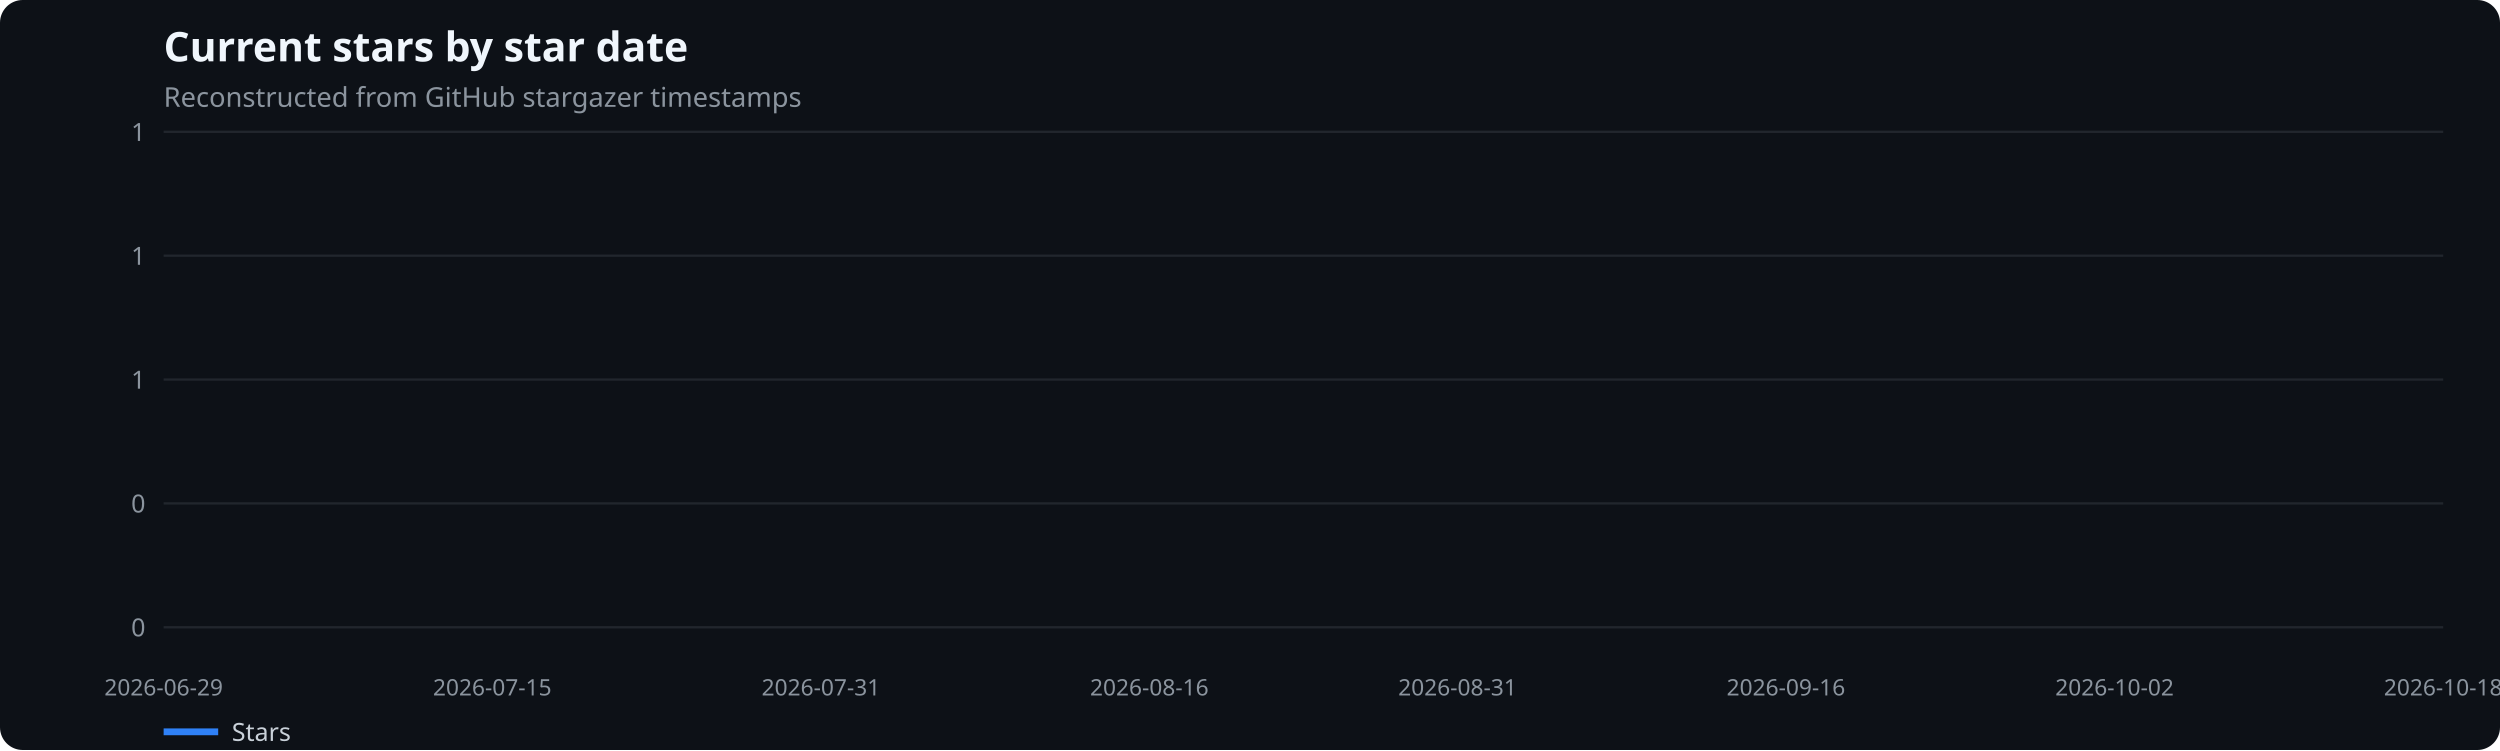
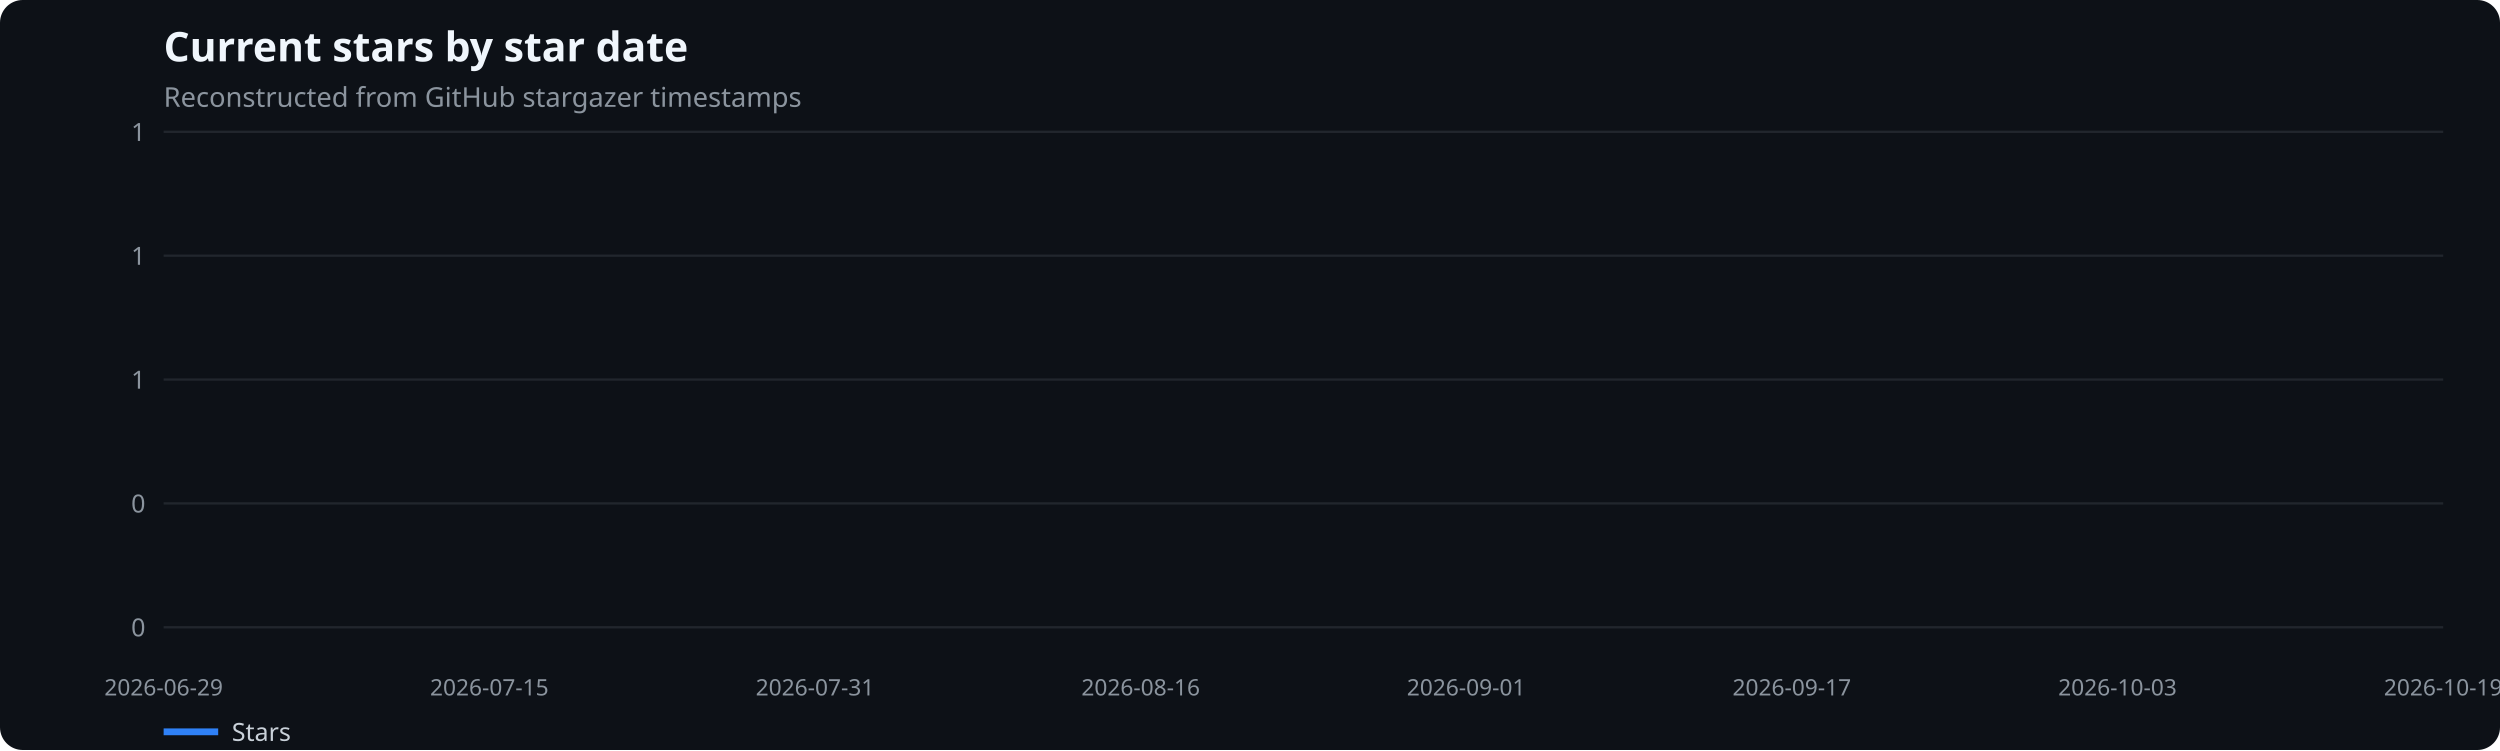
<svg xmlns="http://www.w3.org/2000/svg" width="1100" height="330" viewBox="0 0 1100 330" role="img" aria-label="Current stars by star date">
  <rect width="100%" height="100%" fill="#0d1117" rx="10" />
  <text x="72" y="27" fill="#f0f6fc" font-family="system-ui,sans-serif" font-size="18" font-weight="600">Current stars by star date</text>
  <text x="72" y="47" fill="#8b949e" font-family="system-ui,sans-serif" font-size="12">Reconstructed from GitHub stargazer timestamps</text>
  <line x1="72" x2="1075" y1="276.0" y2="276.0" stroke="#21262d" />
  <text x="64" y="280.0" text-anchor="end" fill="#8b949e" font-family="system-ui,sans-serif" font-size="11">0</text>
  <line x1="72" x2="1075" y1="221.5" y2="221.5" stroke="#21262d" />
  <text x="64" y="225.5" text-anchor="end" fill="#8b949e" font-family="system-ui,sans-serif" font-size="11">0</text>
  <line x1="72" x2="1075" y1="167.0" y2="167.0" stroke="#21262d" />
  <text x="64" y="171.0" text-anchor="end" fill="#8b949e" font-family="system-ui,sans-serif" font-size="11">1</text>
  <line x1="72" x2="1075" y1="112.5" y2="112.5" stroke="#21262d" />
  <text x="64" y="116.5" text-anchor="end" fill="#8b949e" font-family="system-ui,sans-serif" font-size="11">1</text>
  <line x1="72" x2="1075" y1="58.0" y2="58.0" stroke="#21262d" />
  <text x="64" y="62.0" text-anchor="end" fill="#8b949e" font-family="system-ui,sans-serif" font-size="11">1</text>
  <text x="72.0" y="306" text-anchor="middle" fill="#8b949e" font-family="system-ui,sans-serif" font-size="10">2026-06-29</text>
-   <text x="216.6" y="306" text-anchor="middle" fill="#8b949e" font-family="system-ui,sans-serif" font-size="10">2026-07-15</text>
-   <text x="361.2" y="306" text-anchor="middle" fill="#8b949e" font-family="system-ui,sans-serif" font-size="10">2026-07-31</text>
-   <text x="505.7" y="306" text-anchor="middle" fill="#8b949e" font-family="system-ui,sans-serif" font-size="10">2026-08-16</text>
-   <text x="641.3" y="306" text-anchor="middle" fill="#8b949e" font-family="system-ui,sans-serif" font-size="10">2026-08-31</text>
-   <text x="785.8" y="306" text-anchor="middle" fill="#8b949e" font-family="system-ui,sans-serif" font-size="10">2026-09-16</text>
-   <text x="930.4" y="306" text-anchor="middle" fill="#8b949e" font-family="system-ui,sans-serif" font-size="10">2026-10-02</text>
-   <text x="1075.0" y="306" text-anchor="middle" fill="#8b949e" font-family="system-ui,sans-serif" font-size="10">2026-10-18</text>
+   <text x="215.3" y="306" text-anchor="middle" fill="#8b949e" font-family="system-ui,sans-serif" font-size="10">2026-07-15</text>
+   <text x="358.6" y="306" text-anchor="middle" fill="#8b949e" font-family="system-ui,sans-serif" font-size="10">2026-07-31</text>
+   <text x="501.9" y="306" text-anchor="middle" fill="#8b949e" font-family="system-ui,sans-serif" font-size="10">2026-08-16</text>
+   <text x="645.1" y="306" text-anchor="middle" fill="#8b949e" font-family="system-ui,sans-serif" font-size="10">2026-09-01</text>
+   <text x="788.4" y="306" text-anchor="middle" fill="#8b949e" font-family="system-ui,sans-serif" font-size="10">2026-09-17</text>
+   <text x="931.7" y="306" text-anchor="middle" fill="#8b949e" font-family="system-ui,sans-serif" font-size="10">2026-10-03</text>
+   <text x="1075.0" y="306" text-anchor="middle" fill="#8b949e" font-family="system-ui,sans-serif" font-size="10">2026-10-19</text>
  <line x1="72" x2="96" y1="322" y2="322" stroke="#2f81f7" stroke-width="3" />
  <text x="102" y="326" fill="#c9d1d9" font-family="system-ui,sans-serif" font-size="11">Stars</text>
</svg>
